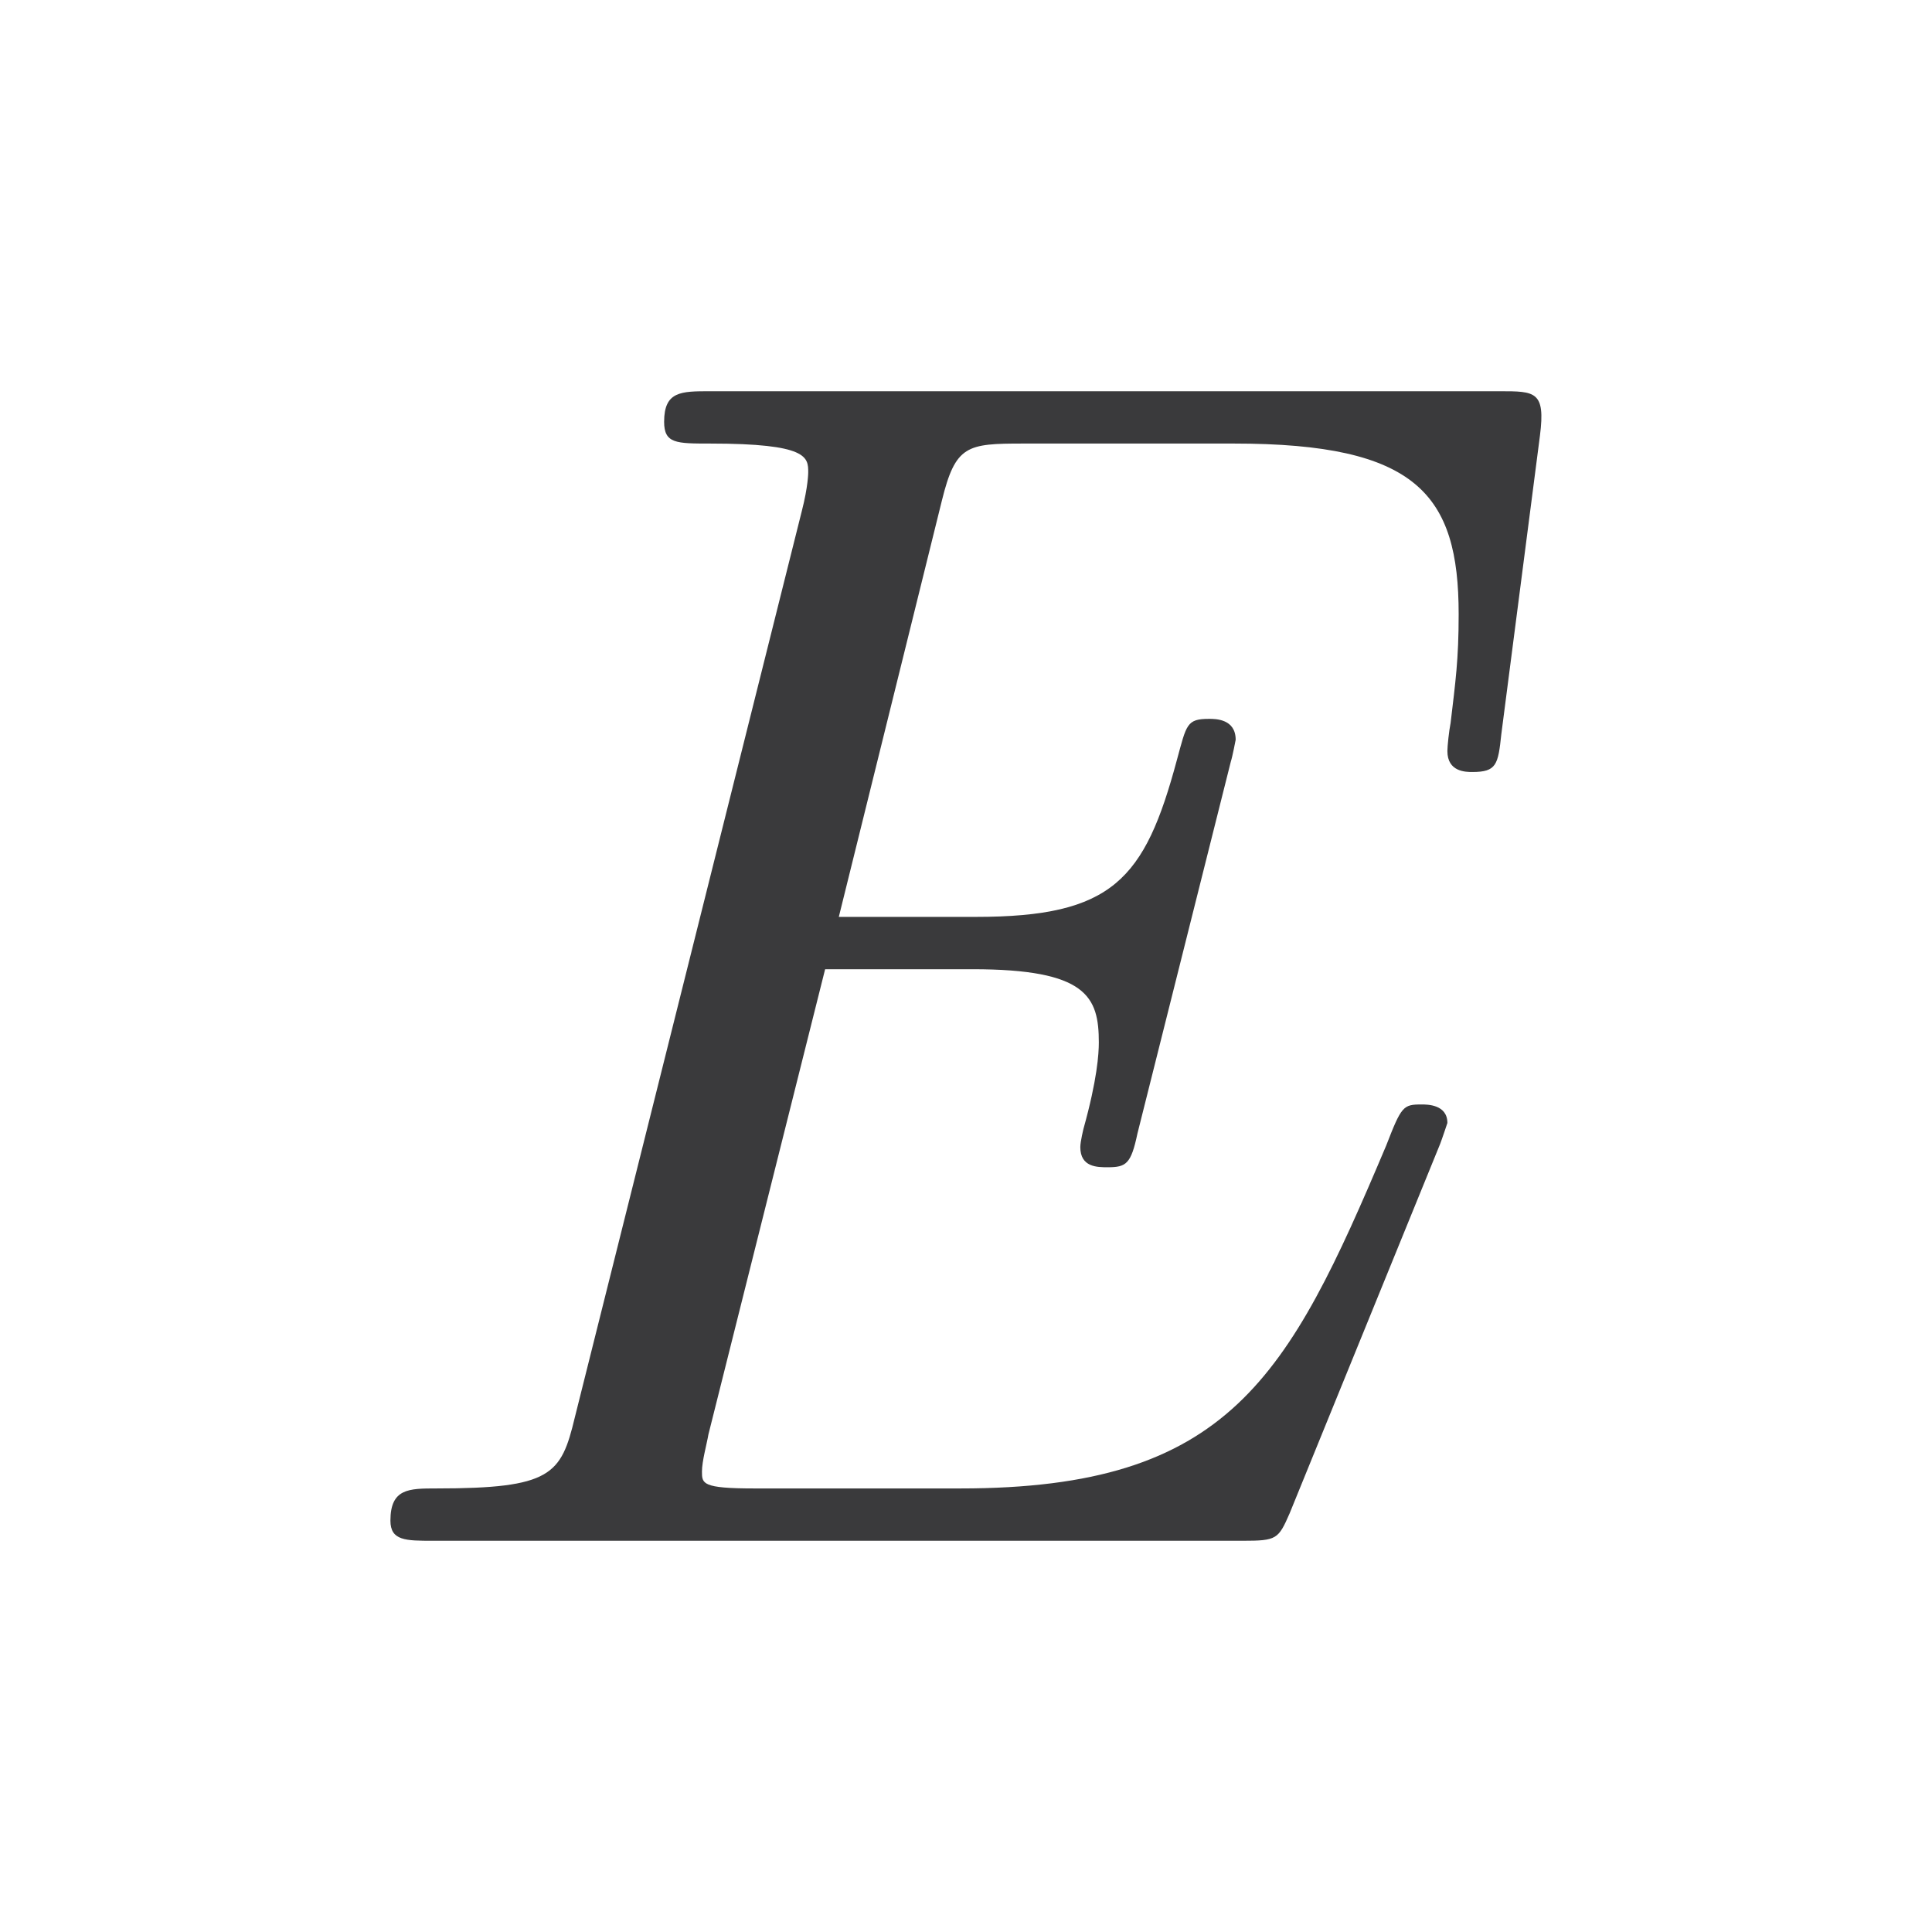
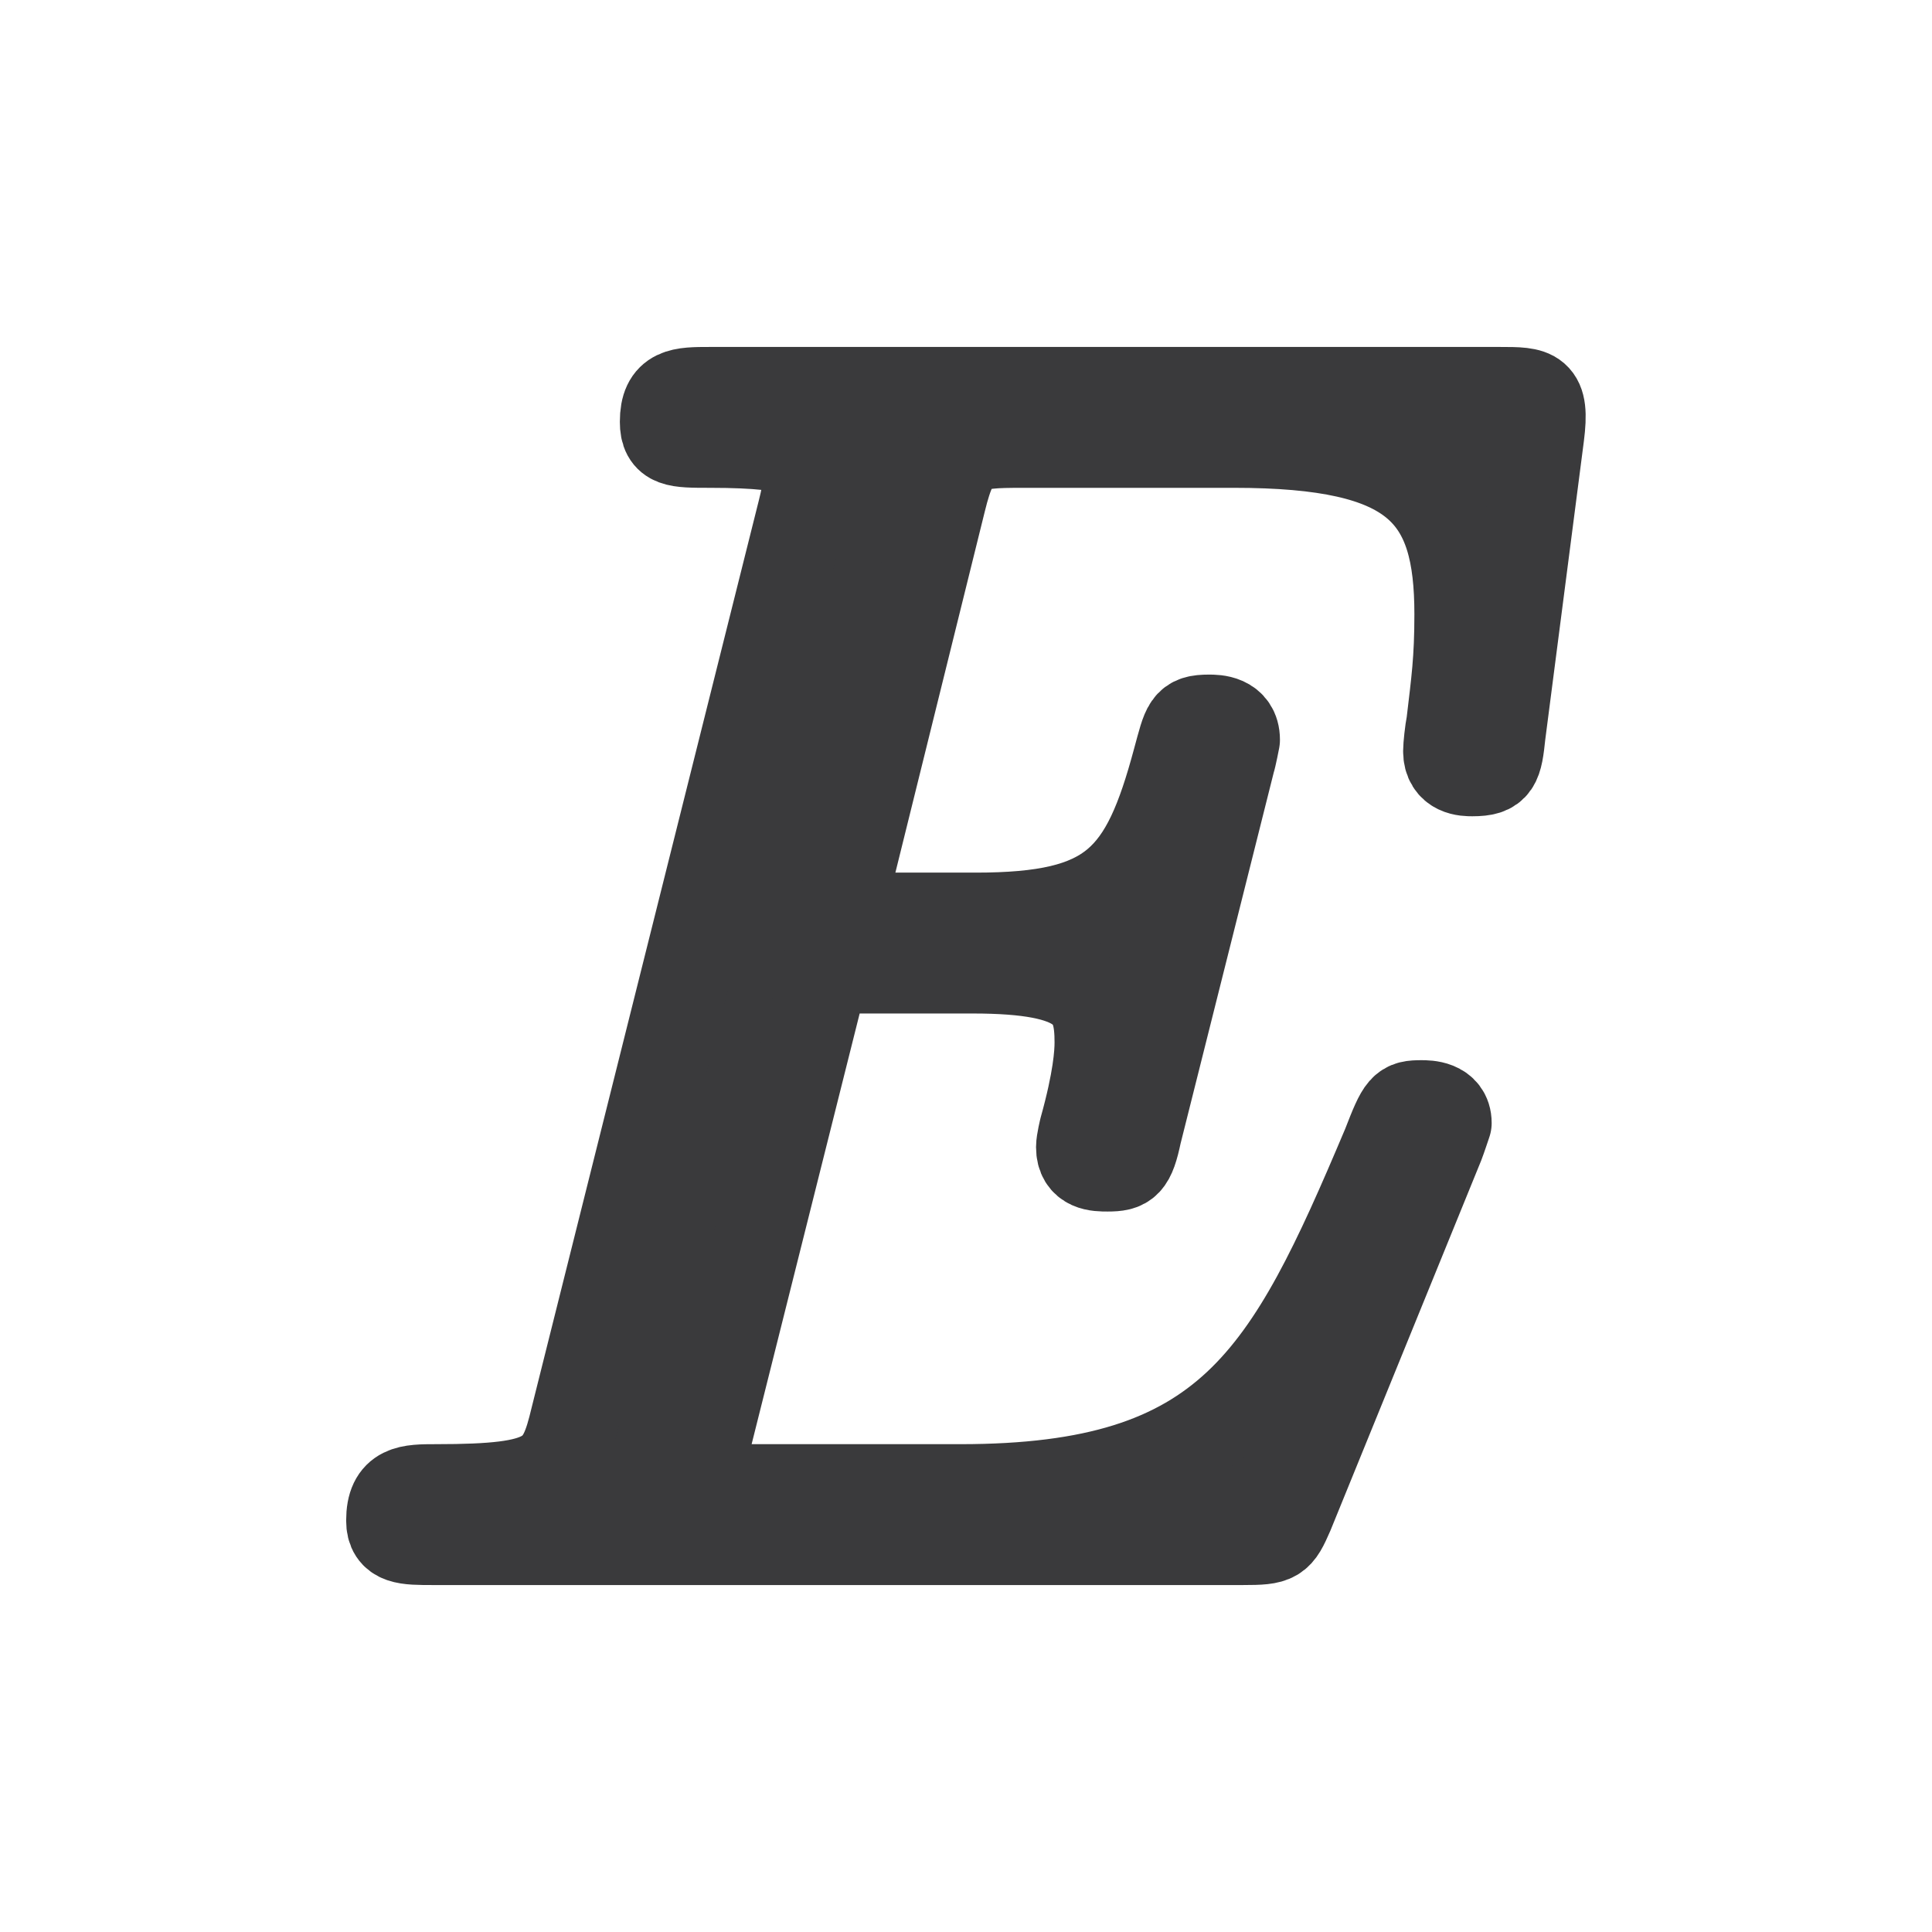
<svg xmlns="http://www.w3.org/2000/svg" width="24" height="24" viewBox="0 0 24 24">
  <g stroke-linecap="round" stroke-linejoin="round">
-     <path fill="#3A3A3C" d="M17.98 13.95C17.98 13.72 17.73 13.72 17.66 13.72C17.43 13.72 17.41 13.74 17.22 14.23C16 17.12 15.27 18.49 11.93 18.49H9.37C8.72 18.49 8.72 18.43 8.72 18.28C8.72 18.15 8.78 17.94 8.8 17.82L10.25 12.04H12.08C13.5 12.04 13.65 12.38 13.65 12.95C13.65 13.09 13.63 13.41 13.46 14.02C13.46 14.02 13.42 14.18 13.42 14.25C13.42 14.5 13.63 14.5 13.76 14.5C13.99 14.5 14.05 14.46 14.13 14.08L15.29 9.46C15.31 9.4 15.35 9.19 15.35 9.19C15.35 8.93 15.1 8.93 15.02 8.93C14.74 8.93 14.74 9 14.62 9.44C14.22 10.93 13.82 11.39 12.12 11.39H10.42L11.7 6.22C11.87 5.53 12.01 5.51 12.71 5.51H15.33C17.6 5.51 18.12 6.14 18.12 7.63C18.12 8.2 18.08 8.47 18.02 8.98C18 9.08 17.98 9.27 17.98 9.33C17.98 9.59 18.21 9.59 18.29 9.59C18.59 9.59 18.61 9.5 18.65 9.12L19.13 5.41C19.2 4.86 19.07 4.86 18.63 4.86H8.82C8.46 4.86 8.25 4.86 8.25 5.24C8.25 5.51 8.4 5.51 8.82 5.51C10.04 5.51 10.04 5.68 10.04 5.87C10.04 5.87 10.04 6.04 9.96 6.35L7.14 17.61C6.97 18.32 6.85 18.49 5.42 18.49C5.08 18.49 4.85 18.49 4.85 18.89C4.85 19.14 5.04 19.14 5.38 19.14H15.44C15.86 19.14 15.88 19.12 16.02 18.8L17.89 14.21C17.91 14.16 17.98 13.95 17.98 13.95Z" />
+     <path fill="#3A3A3C" stroke="#3A3A3C" stroke-width="1.1" d="M17.98 13.95C17.98 13.72 17.73 13.72 17.66 13.72C17.43 13.72 17.41 13.74 17.22 14.23C16 17.12 15.27 18.49 11.93 18.49H9.37C8.72 18.49 8.72 18.43 8.72 18.28C8.72 18.15 8.78 17.94 8.8 17.82L10.25 12.04H12.08C13.5 12.04 13.65 12.38 13.65 12.95C13.65 13.09 13.63 13.41 13.46 14.02C13.46 14.02 13.42 14.18 13.42 14.25C13.42 14.5 13.63 14.5 13.76 14.5C13.99 14.5 14.05 14.46 14.13 14.08L15.29 9.46C15.31 9.4 15.35 9.19 15.35 9.19C15.35 8.93 15.1 8.93 15.02 8.93C14.74 8.93 14.74 9 14.62 9.44C14.22 10.93 13.82 11.39 12.12 11.39H10.42L11.7 6.22C11.87 5.53 12.01 5.51 12.71 5.51H15.33C17.6 5.51 18.12 6.14 18.12 7.63C18.12 8.2 18.08 8.47 18.02 8.98C18 9.08 17.98 9.27 17.98 9.33C17.98 9.59 18.21 9.59 18.29 9.59C18.59 9.59 18.61 9.5 18.65 9.12L19.13 5.41C19.2 4.86 19.07 4.86 18.63 4.86H8.82C8.46 4.86 8.25 4.86 8.25 5.24C8.25 5.51 8.4 5.51 8.82 5.51C10.04 5.51 10.04 5.68 10.04 5.87C10.04 5.87 10.04 6.04 9.96 6.35L7.14 17.61C6.97 18.32 6.85 18.49 5.42 18.49C5.08 18.49 4.85 18.49 4.85 18.89C4.85 19.14 5.04 19.14 5.38 19.14H15.44C15.86 19.14 15.88 19.12 16.02 18.8L17.89 14.21C17.91 14.16 17.98 13.95 17.98 13.95Z" />
  </g>
</svg>
